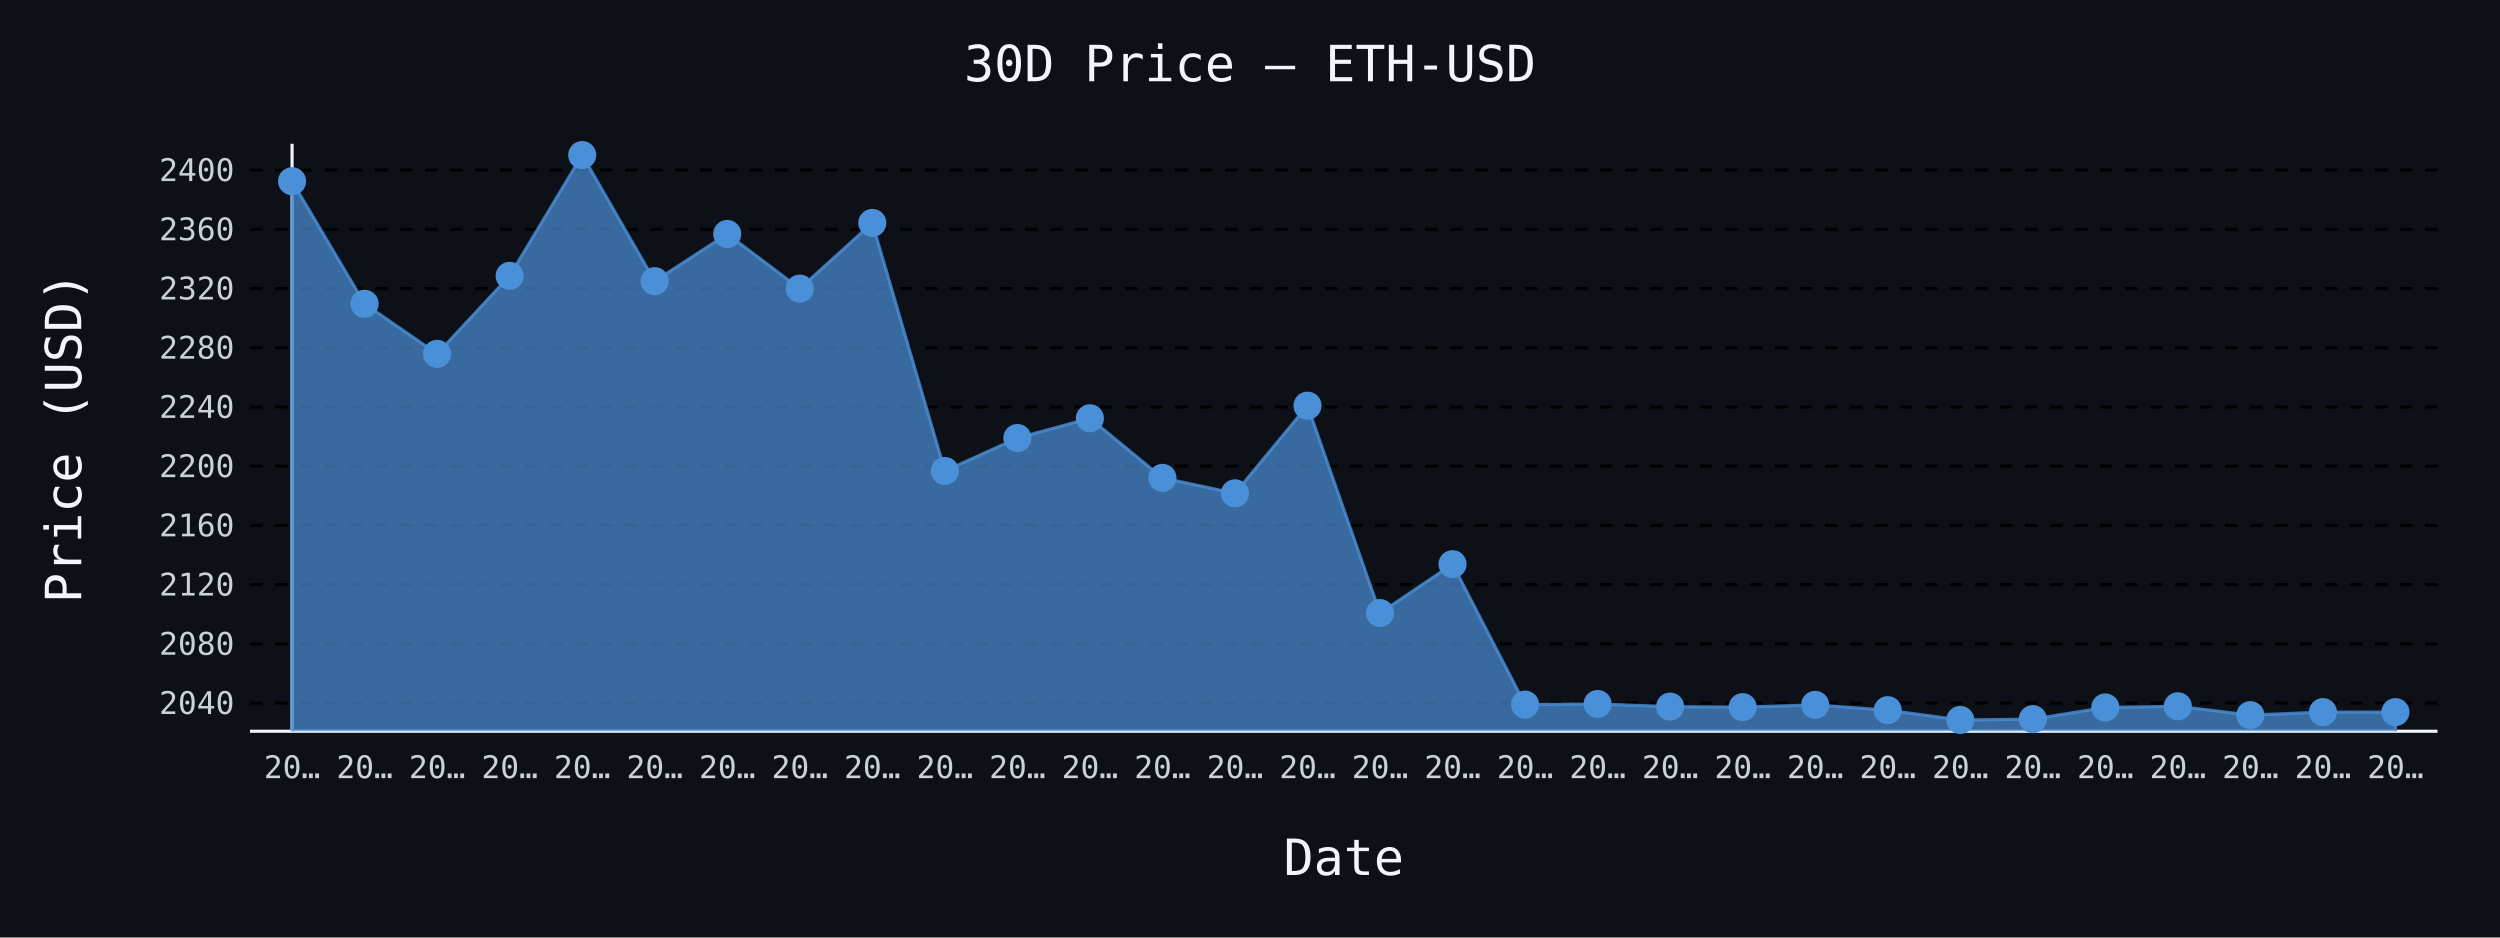
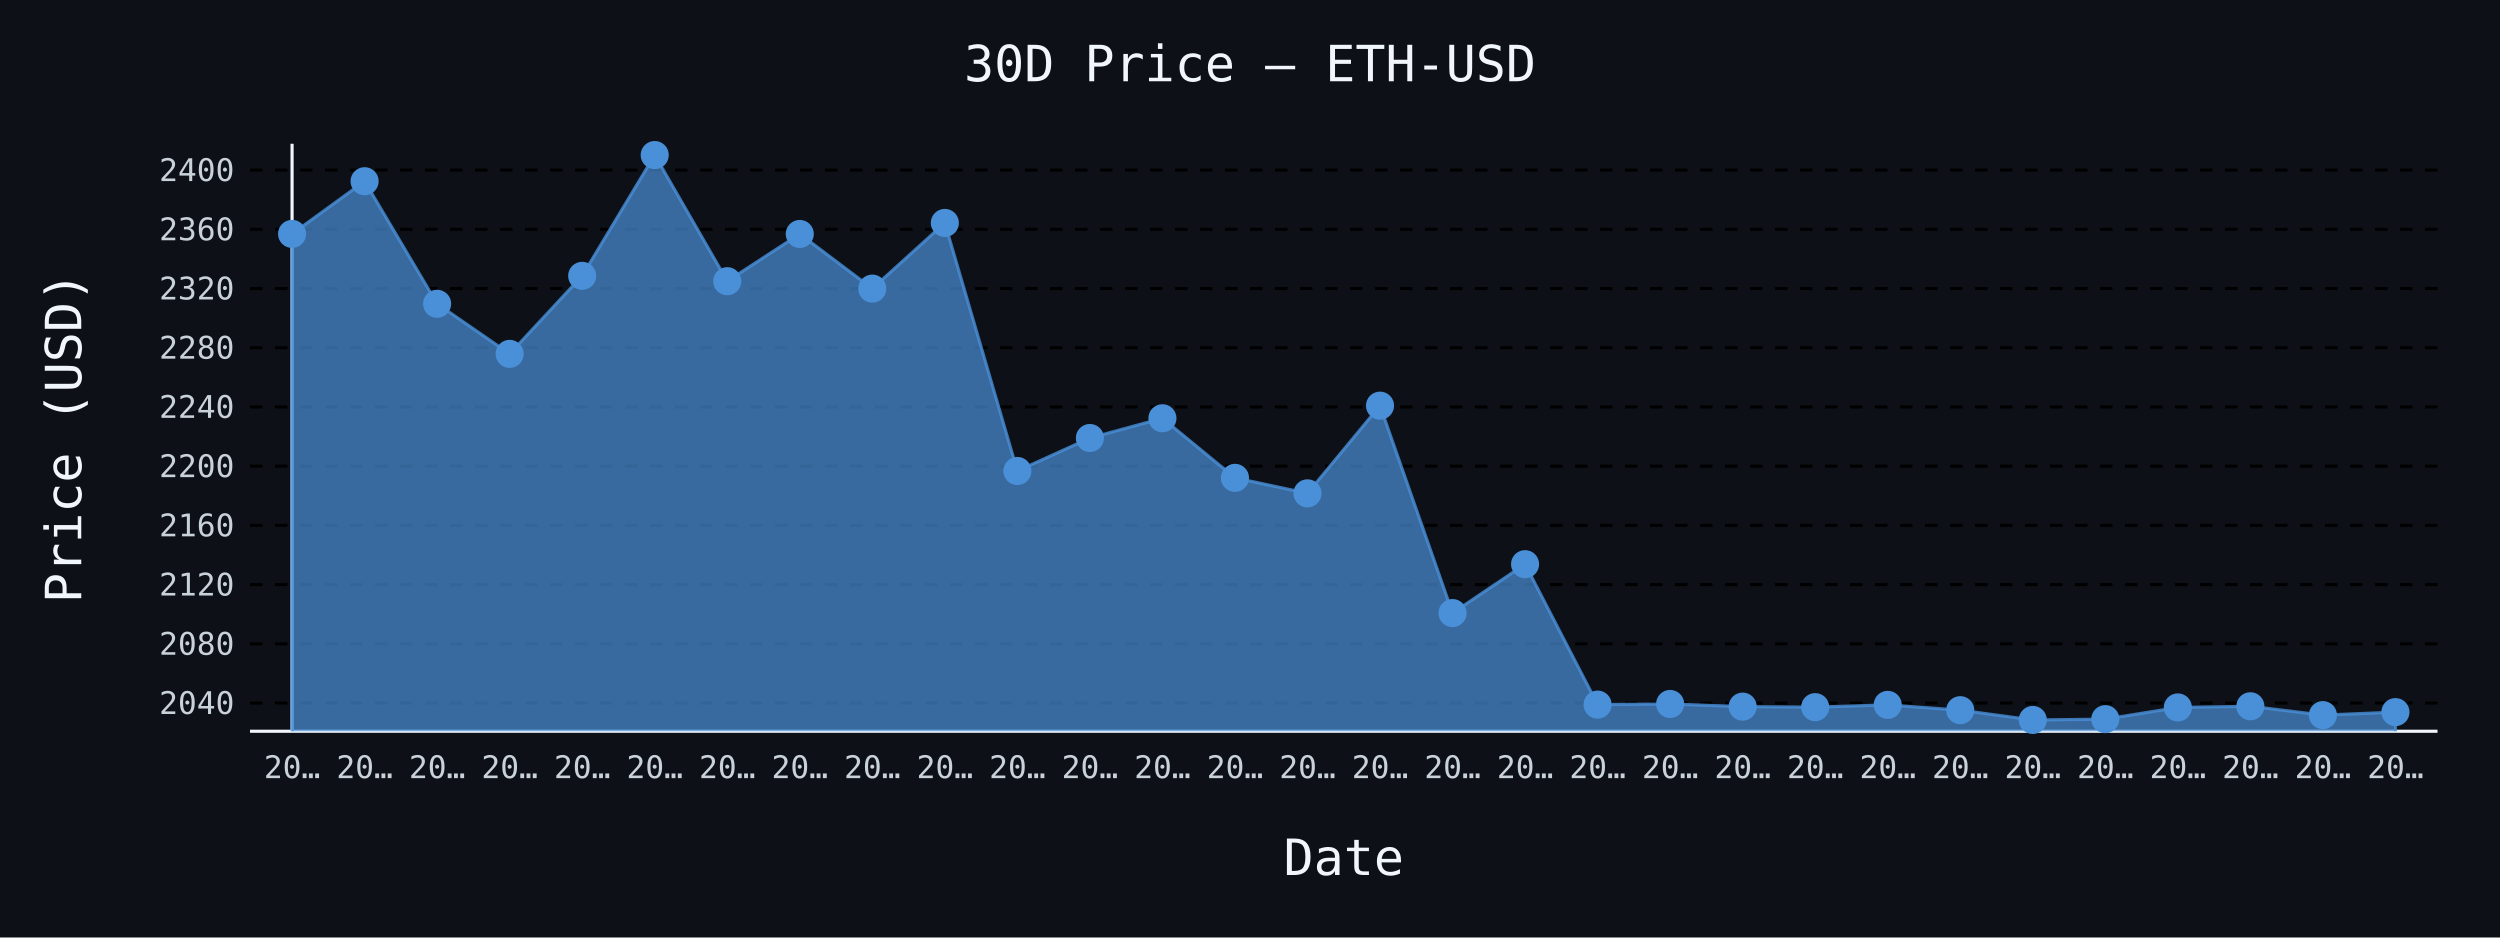
- <svg xmlns="http://www.w3.org/2000/svg" id="chart-3681639a-5d17-4d45-9a01-3fdbc29154dd" class="pygal-chart" viewBox="0 0 800 300">
+ <svg xmlns="http://www.w3.org/2000/svg" id="chart-2ff23ea0-2d51-481f-b29d-41a59dc66b18" class="pygal-chart" viewBox="0 0 800 300">
  <defs>
-     <style type="text/css">#chart-3681639a-5d17-4d45-9a01-3fdbc29154dd{-webkit-user-select:none;-webkit-font-smoothing:antialiased;font-family:monospace}#chart-3681639a-5d17-4d45-9a01-3fdbc29154dd .title{font-family:monospace;font-size:16px}#chart-3681639a-5d17-4d45-9a01-3fdbc29154dd .legends .legend text{font-family:monospace;font-size:14px}#chart-3681639a-5d17-4d45-9a01-3fdbc29154dd .axis text{font-family:monospace;font-size:10px}#chart-3681639a-5d17-4d45-9a01-3fdbc29154dd .axis text.major{font-family:monospace;font-size:10px}#chart-3681639a-5d17-4d45-9a01-3fdbc29154dd .text-overlay text.value{font-family:monospace;font-size:16px}#chart-3681639a-5d17-4d45-9a01-3fdbc29154dd .text-overlay text.label{font-family:monospace;font-size:10px}#chart-3681639a-5d17-4d45-9a01-3fdbc29154dd .tooltip{font-family:monospace;font-size:14px}#chart-3681639a-5d17-4d45-9a01-3fdbc29154dd text.no_data{font-family:monospace;font-size:64px}
- #chart-3681639a-5d17-4d45-9a01-3fdbc29154dd{background-color:#0d1117}#chart-3681639a-5d17-4d45-9a01-3fdbc29154dd path,#chart-3681639a-5d17-4d45-9a01-3fdbc29154dd line,#chart-3681639a-5d17-4d45-9a01-3fdbc29154dd rect,#chart-3681639a-5d17-4d45-9a01-3fdbc29154dd circle{-webkit-transition:150ms;-moz-transition:150ms;transition:150ms}#chart-3681639a-5d17-4d45-9a01-3fdbc29154dd .graph &gt; .background{fill:#0d1117}#chart-3681639a-5d17-4d45-9a01-3fdbc29154dd .plot &gt; .background{fill:#0d1117}#chart-3681639a-5d17-4d45-9a01-3fdbc29154dd .graph{fill:#c9d1d9}#chart-3681639a-5d17-4d45-9a01-3fdbc29154dd text.no_data{fill:#f0f6fc}#chart-3681639a-5d17-4d45-9a01-3fdbc29154dd .title{fill:#f0f6fc}#chart-3681639a-5d17-4d45-9a01-3fdbc29154dd .legends .legend text{fill:#c9d1d9}#chart-3681639a-5d17-4d45-9a01-3fdbc29154dd .legends .legend:hover text{fill:#f0f6fc}#chart-3681639a-5d17-4d45-9a01-3fdbc29154dd .axis .line{stroke:#f0f6fc}#chart-3681639a-5d17-4d45-9a01-3fdbc29154dd .axis .guide.line{stroke:#8b949e}#chart-3681639a-5d17-4d45-9a01-3fdbc29154dd .axis .major.line{stroke:#c9d1d9}#chart-3681639a-5d17-4d45-9a01-3fdbc29154dd .axis text.major{fill:#f0f6fc}#chart-3681639a-5d17-4d45-9a01-3fdbc29154dd .axis.y .guides:hover .guide.line,#chart-3681639a-5d17-4d45-9a01-3fdbc29154dd .line-graph .axis.x .guides:hover .guide.line,#chart-3681639a-5d17-4d45-9a01-3fdbc29154dd .stackedline-graph .axis.x .guides:hover .guide.line,#chart-3681639a-5d17-4d45-9a01-3fdbc29154dd .xy-graph .axis.x .guides:hover .guide.line{stroke:#f0f6fc}#chart-3681639a-5d17-4d45-9a01-3fdbc29154dd .axis .guides:hover text{fill:#f0f6fc}#chart-3681639a-5d17-4d45-9a01-3fdbc29154dd .reactive{fill-opacity:.7;stroke-opacity:.8;stroke-width:1}#chart-3681639a-5d17-4d45-9a01-3fdbc29154dd .ci{stroke:#c9d1d9}#chart-3681639a-5d17-4d45-9a01-3fdbc29154dd .reactive.active,#chart-3681639a-5d17-4d45-9a01-3fdbc29154dd .active .reactive{fill-opacity:.8;stroke-opacity:.9;stroke-width:4}#chart-3681639a-5d17-4d45-9a01-3fdbc29154dd .ci .reactive.active{stroke-width:1.5}#chart-3681639a-5d17-4d45-9a01-3fdbc29154dd .series text{fill:#f0f6fc}#chart-3681639a-5d17-4d45-9a01-3fdbc29154dd .tooltip rect{fill:#0d1117;stroke:#f0f6fc;-webkit-transition:opacity 150ms;-moz-transition:opacity 150ms;transition:opacity 150ms}#chart-3681639a-5d17-4d45-9a01-3fdbc29154dd .tooltip .label{fill:#c9d1d9}#chart-3681639a-5d17-4d45-9a01-3fdbc29154dd .tooltip .label{fill:#c9d1d9}#chart-3681639a-5d17-4d45-9a01-3fdbc29154dd .tooltip .legend{font-size:.8em;fill:#8b949e}#chart-3681639a-5d17-4d45-9a01-3fdbc29154dd .tooltip .x_label{font-size:.6em;fill:#f0f6fc}#chart-3681639a-5d17-4d45-9a01-3fdbc29154dd .tooltip .xlink{font-size:.5em;text-decoration:underline}#chart-3681639a-5d17-4d45-9a01-3fdbc29154dd .tooltip .value{font-size:1.5em}#chart-3681639a-5d17-4d45-9a01-3fdbc29154dd .bound{font-size:.5em}#chart-3681639a-5d17-4d45-9a01-3fdbc29154dd .max-value{font-size:.75em;fill:#8b949e}#chart-3681639a-5d17-4d45-9a01-3fdbc29154dd .map-element{fill:#0d1117;stroke:#8b949e !important}#chart-3681639a-5d17-4d45-9a01-3fdbc29154dd .map-element .reactive{fill-opacity:inherit;stroke-opacity:inherit}#chart-3681639a-5d17-4d45-9a01-3fdbc29154dd .color-0,#chart-3681639a-5d17-4d45-9a01-3fdbc29154dd .color-0 a:visited{stroke:#4a90d9;fill:#4a90d9}#chart-3681639a-5d17-4d45-9a01-3fdbc29154dd .text-overlay .color-0 text{fill:black}
- #chart-3681639a-5d17-4d45-9a01-3fdbc29154dd text.no_data{text-anchor:middle}#chart-3681639a-5d17-4d45-9a01-3fdbc29154dd .guide.line{fill:none}#chart-3681639a-5d17-4d45-9a01-3fdbc29154dd .centered{text-anchor:middle}#chart-3681639a-5d17-4d45-9a01-3fdbc29154dd .title{text-anchor:middle}#chart-3681639a-5d17-4d45-9a01-3fdbc29154dd .legends .legend text{fill-opacity:1}#chart-3681639a-5d17-4d45-9a01-3fdbc29154dd .axis.x text{text-anchor:middle}#chart-3681639a-5d17-4d45-9a01-3fdbc29154dd .axis.x:not(.web) text[transform]{text-anchor:start}#chart-3681639a-5d17-4d45-9a01-3fdbc29154dd .axis.x:not(.web) text[transform].backwards{text-anchor:end}#chart-3681639a-5d17-4d45-9a01-3fdbc29154dd .axis.y text{text-anchor:end}#chart-3681639a-5d17-4d45-9a01-3fdbc29154dd .axis.y text[transform].backwards{text-anchor:start}#chart-3681639a-5d17-4d45-9a01-3fdbc29154dd .axis.y2 text{text-anchor:start}#chart-3681639a-5d17-4d45-9a01-3fdbc29154dd .axis.y2 text[transform].backwards{text-anchor:end}#chart-3681639a-5d17-4d45-9a01-3fdbc29154dd .axis .guide.line{stroke-dasharray:4,4;stroke:black}#chart-3681639a-5d17-4d45-9a01-3fdbc29154dd .axis .major.guide.line{stroke-dasharray:6,6;stroke:black}#chart-3681639a-5d17-4d45-9a01-3fdbc29154dd .horizontal .axis.y .guide.line,#chart-3681639a-5d17-4d45-9a01-3fdbc29154dd .horizontal .axis.y2 .guide.line,#chart-3681639a-5d17-4d45-9a01-3fdbc29154dd .vertical .axis.x .guide.line{opacity:0}#chart-3681639a-5d17-4d45-9a01-3fdbc29154dd .horizontal .axis.always_show .guide.line,#chart-3681639a-5d17-4d45-9a01-3fdbc29154dd .vertical .axis.always_show .guide.line{opacity:1 !important}#chart-3681639a-5d17-4d45-9a01-3fdbc29154dd .axis.y .guides:hover .guide.line,#chart-3681639a-5d17-4d45-9a01-3fdbc29154dd .axis.y2 .guides:hover .guide.line,#chart-3681639a-5d17-4d45-9a01-3fdbc29154dd .axis.x .guides:hover .guide.line{opacity:1}#chart-3681639a-5d17-4d45-9a01-3fdbc29154dd .axis .guides:hover text{opacity:1}#chart-3681639a-5d17-4d45-9a01-3fdbc29154dd .nofill{fill:none}#chart-3681639a-5d17-4d45-9a01-3fdbc29154dd .subtle-fill{fill-opacity:.2}#chart-3681639a-5d17-4d45-9a01-3fdbc29154dd .dot{stroke-width:1px;fill-opacity:1;stroke-opacity:1}#chart-3681639a-5d17-4d45-9a01-3fdbc29154dd .dot.active{stroke-width:5px}#chart-3681639a-5d17-4d45-9a01-3fdbc29154dd .dot.negative{fill:transparent}#chart-3681639a-5d17-4d45-9a01-3fdbc29154dd text,#chart-3681639a-5d17-4d45-9a01-3fdbc29154dd tspan{stroke:none !important}#chart-3681639a-5d17-4d45-9a01-3fdbc29154dd .series text.active{opacity:1}#chart-3681639a-5d17-4d45-9a01-3fdbc29154dd .tooltip rect{fill-opacity:.95;stroke-width:.5}#chart-3681639a-5d17-4d45-9a01-3fdbc29154dd .tooltip text{fill-opacity:1}#chart-3681639a-5d17-4d45-9a01-3fdbc29154dd .showable{visibility:hidden}#chart-3681639a-5d17-4d45-9a01-3fdbc29154dd .showable.shown{visibility:visible}#chart-3681639a-5d17-4d45-9a01-3fdbc29154dd .gauge-background{fill:rgba(229,229,229,1);stroke:none}#chart-3681639a-5d17-4d45-9a01-3fdbc29154dd .bg-lines{stroke:#0d1117;stroke-width:2px}</style>
+     <style type="text/css">#chart-2ff23ea0-2d51-481f-b29d-41a59dc66b18{-webkit-user-select:none;-webkit-font-smoothing:antialiased;font-family:monospace}#chart-2ff23ea0-2d51-481f-b29d-41a59dc66b18 .title{font-family:monospace;font-size:16px}#chart-2ff23ea0-2d51-481f-b29d-41a59dc66b18 .legends .legend text{font-family:monospace;font-size:14px}#chart-2ff23ea0-2d51-481f-b29d-41a59dc66b18 .axis text{font-family:monospace;font-size:10px}#chart-2ff23ea0-2d51-481f-b29d-41a59dc66b18 .axis text.major{font-family:monospace;font-size:10px}#chart-2ff23ea0-2d51-481f-b29d-41a59dc66b18 .text-overlay text.value{font-family:monospace;font-size:16px}#chart-2ff23ea0-2d51-481f-b29d-41a59dc66b18 .text-overlay text.label{font-family:monospace;font-size:10px}#chart-2ff23ea0-2d51-481f-b29d-41a59dc66b18 .tooltip{font-family:monospace;font-size:14px}#chart-2ff23ea0-2d51-481f-b29d-41a59dc66b18 text.no_data{font-family:monospace;font-size:64px}
+ #chart-2ff23ea0-2d51-481f-b29d-41a59dc66b18{background-color:#0d1117}#chart-2ff23ea0-2d51-481f-b29d-41a59dc66b18 path,#chart-2ff23ea0-2d51-481f-b29d-41a59dc66b18 line,#chart-2ff23ea0-2d51-481f-b29d-41a59dc66b18 rect,#chart-2ff23ea0-2d51-481f-b29d-41a59dc66b18 circle{-webkit-transition:150ms;-moz-transition:150ms;transition:150ms}#chart-2ff23ea0-2d51-481f-b29d-41a59dc66b18 .graph &gt; .background{fill:#0d1117}#chart-2ff23ea0-2d51-481f-b29d-41a59dc66b18 .plot &gt; .background{fill:#0d1117}#chart-2ff23ea0-2d51-481f-b29d-41a59dc66b18 .graph{fill:#c9d1d9}#chart-2ff23ea0-2d51-481f-b29d-41a59dc66b18 text.no_data{fill:#f0f6fc}#chart-2ff23ea0-2d51-481f-b29d-41a59dc66b18 .title{fill:#f0f6fc}#chart-2ff23ea0-2d51-481f-b29d-41a59dc66b18 .legends .legend text{fill:#c9d1d9}#chart-2ff23ea0-2d51-481f-b29d-41a59dc66b18 .legends .legend:hover text{fill:#f0f6fc}#chart-2ff23ea0-2d51-481f-b29d-41a59dc66b18 .axis .line{stroke:#f0f6fc}#chart-2ff23ea0-2d51-481f-b29d-41a59dc66b18 .axis .guide.line{stroke:#8b949e}#chart-2ff23ea0-2d51-481f-b29d-41a59dc66b18 .axis .major.line{stroke:#c9d1d9}#chart-2ff23ea0-2d51-481f-b29d-41a59dc66b18 .axis text.major{fill:#f0f6fc}#chart-2ff23ea0-2d51-481f-b29d-41a59dc66b18 .axis.y .guides:hover .guide.line,#chart-2ff23ea0-2d51-481f-b29d-41a59dc66b18 .line-graph .axis.x .guides:hover .guide.line,#chart-2ff23ea0-2d51-481f-b29d-41a59dc66b18 .stackedline-graph .axis.x .guides:hover .guide.line,#chart-2ff23ea0-2d51-481f-b29d-41a59dc66b18 .xy-graph .axis.x .guides:hover .guide.line{stroke:#f0f6fc}#chart-2ff23ea0-2d51-481f-b29d-41a59dc66b18 .axis .guides:hover text{fill:#f0f6fc}#chart-2ff23ea0-2d51-481f-b29d-41a59dc66b18 .reactive{fill-opacity:.7;stroke-opacity:.8;stroke-width:1}#chart-2ff23ea0-2d51-481f-b29d-41a59dc66b18 .ci{stroke:#c9d1d9}#chart-2ff23ea0-2d51-481f-b29d-41a59dc66b18 .reactive.active,#chart-2ff23ea0-2d51-481f-b29d-41a59dc66b18 .active .reactive{fill-opacity:.8;stroke-opacity:.9;stroke-width:4}#chart-2ff23ea0-2d51-481f-b29d-41a59dc66b18 .ci .reactive.active{stroke-width:1.5}#chart-2ff23ea0-2d51-481f-b29d-41a59dc66b18 .series text{fill:#f0f6fc}#chart-2ff23ea0-2d51-481f-b29d-41a59dc66b18 .tooltip rect{fill:#0d1117;stroke:#f0f6fc;-webkit-transition:opacity 150ms;-moz-transition:opacity 150ms;transition:opacity 150ms}#chart-2ff23ea0-2d51-481f-b29d-41a59dc66b18 .tooltip .label{fill:#c9d1d9}#chart-2ff23ea0-2d51-481f-b29d-41a59dc66b18 .tooltip .label{fill:#c9d1d9}#chart-2ff23ea0-2d51-481f-b29d-41a59dc66b18 .tooltip .legend{font-size:.8em;fill:#8b949e}#chart-2ff23ea0-2d51-481f-b29d-41a59dc66b18 .tooltip .x_label{font-size:.6em;fill:#f0f6fc}#chart-2ff23ea0-2d51-481f-b29d-41a59dc66b18 .tooltip .xlink{font-size:.5em;text-decoration:underline}#chart-2ff23ea0-2d51-481f-b29d-41a59dc66b18 .tooltip .value{font-size:1.5em}#chart-2ff23ea0-2d51-481f-b29d-41a59dc66b18 .bound{font-size:.5em}#chart-2ff23ea0-2d51-481f-b29d-41a59dc66b18 .max-value{font-size:.75em;fill:#8b949e}#chart-2ff23ea0-2d51-481f-b29d-41a59dc66b18 .map-element{fill:#0d1117;stroke:#8b949e !important}#chart-2ff23ea0-2d51-481f-b29d-41a59dc66b18 .map-element .reactive{fill-opacity:inherit;stroke-opacity:inherit}#chart-2ff23ea0-2d51-481f-b29d-41a59dc66b18 .color-0,#chart-2ff23ea0-2d51-481f-b29d-41a59dc66b18 .color-0 a:visited{stroke:#4a90d9;fill:#4a90d9}#chart-2ff23ea0-2d51-481f-b29d-41a59dc66b18 .text-overlay .color-0 text{fill:black}
+ #chart-2ff23ea0-2d51-481f-b29d-41a59dc66b18 text.no_data{text-anchor:middle}#chart-2ff23ea0-2d51-481f-b29d-41a59dc66b18 .guide.line{fill:none}#chart-2ff23ea0-2d51-481f-b29d-41a59dc66b18 .centered{text-anchor:middle}#chart-2ff23ea0-2d51-481f-b29d-41a59dc66b18 .title{text-anchor:middle}#chart-2ff23ea0-2d51-481f-b29d-41a59dc66b18 .legends .legend text{fill-opacity:1}#chart-2ff23ea0-2d51-481f-b29d-41a59dc66b18 .axis.x text{text-anchor:middle}#chart-2ff23ea0-2d51-481f-b29d-41a59dc66b18 .axis.x:not(.web) text[transform]{text-anchor:start}#chart-2ff23ea0-2d51-481f-b29d-41a59dc66b18 .axis.x:not(.web) text[transform].backwards{text-anchor:end}#chart-2ff23ea0-2d51-481f-b29d-41a59dc66b18 .axis.y text{text-anchor:end}#chart-2ff23ea0-2d51-481f-b29d-41a59dc66b18 .axis.y text[transform].backwards{text-anchor:start}#chart-2ff23ea0-2d51-481f-b29d-41a59dc66b18 .axis.y2 text{text-anchor:start}#chart-2ff23ea0-2d51-481f-b29d-41a59dc66b18 .axis.y2 text[transform].backwards{text-anchor:end}#chart-2ff23ea0-2d51-481f-b29d-41a59dc66b18 .axis .guide.line{stroke-dasharray:4,4;stroke:black}#chart-2ff23ea0-2d51-481f-b29d-41a59dc66b18 .axis .major.guide.line{stroke-dasharray:6,6;stroke:black}#chart-2ff23ea0-2d51-481f-b29d-41a59dc66b18 .horizontal .axis.y .guide.line,#chart-2ff23ea0-2d51-481f-b29d-41a59dc66b18 .horizontal .axis.y2 .guide.line,#chart-2ff23ea0-2d51-481f-b29d-41a59dc66b18 .vertical .axis.x .guide.line{opacity:0}#chart-2ff23ea0-2d51-481f-b29d-41a59dc66b18 .horizontal .axis.always_show .guide.line,#chart-2ff23ea0-2d51-481f-b29d-41a59dc66b18 .vertical .axis.always_show .guide.line{opacity:1 !important}#chart-2ff23ea0-2d51-481f-b29d-41a59dc66b18 .axis.y .guides:hover .guide.line,#chart-2ff23ea0-2d51-481f-b29d-41a59dc66b18 .axis.y2 .guides:hover .guide.line,#chart-2ff23ea0-2d51-481f-b29d-41a59dc66b18 .axis.x .guides:hover .guide.line{opacity:1}#chart-2ff23ea0-2d51-481f-b29d-41a59dc66b18 .axis .guides:hover text{opacity:1}#chart-2ff23ea0-2d51-481f-b29d-41a59dc66b18 .nofill{fill:none}#chart-2ff23ea0-2d51-481f-b29d-41a59dc66b18 .subtle-fill{fill-opacity:.2}#chart-2ff23ea0-2d51-481f-b29d-41a59dc66b18 .dot{stroke-width:1px;fill-opacity:1;stroke-opacity:1}#chart-2ff23ea0-2d51-481f-b29d-41a59dc66b18 .dot.active{stroke-width:5px}#chart-2ff23ea0-2d51-481f-b29d-41a59dc66b18 .dot.negative{fill:transparent}#chart-2ff23ea0-2d51-481f-b29d-41a59dc66b18 text,#chart-2ff23ea0-2d51-481f-b29d-41a59dc66b18 tspan{stroke:none !important}#chart-2ff23ea0-2d51-481f-b29d-41a59dc66b18 .series text.active{opacity:1}#chart-2ff23ea0-2d51-481f-b29d-41a59dc66b18 .tooltip rect{fill-opacity:.95;stroke-width:.5}#chart-2ff23ea0-2d51-481f-b29d-41a59dc66b18 .tooltip text{fill-opacity:1}#chart-2ff23ea0-2d51-481f-b29d-41a59dc66b18 .showable{visibility:hidden}#chart-2ff23ea0-2d51-481f-b29d-41a59dc66b18 .showable.shown{visibility:visible}#chart-2ff23ea0-2d51-481f-b29d-41a59dc66b18 .gauge-background{fill:rgba(229,229,229,1);stroke:none}#chart-2ff23ea0-2d51-481f-b29d-41a59dc66b18 .bg-lines{stroke:#0d1117;stroke-width:2px}</style>
  </defs>
  <g class="graph line-graph vertical">
    <rect x="0" y="0" width="800" height="300" class="background" />
    <g transform="translate(80, 46)" class="plot">
      <rect x="0" y="0" width="700.0" height="188" class="background" />
      <g class="axis y always_show">
        <path d="M0 188 h700" class="line" />
        <g class="guides">
          <path d="M0 178.975 h700" class="guide line" />
          <text x="-5" y="182.475" class="">2040</text>
        </g>
        <g class="guides">
          <path d="M0 160.026 h700" class="guide line" />
          <text x="-5" y="163.526" class="">2080</text>
        </g>
        <g class="guides">
          <path d="M0 141.077 h700" class="guide line" />
          <text x="-5" y="144.577" class="">2120</text>
        </g>
        <g class="guides">
          <path d="M0 122.128 h700" class="guide line" />
          <text x="-5" y="125.628" class="">2160</text>
        </g>
        <g class="guides">
          <path d="M0 103.178 h700" class="guide line" />
          <text x="-5" y="106.678" class="">2200</text>
        </g>
        <g class="guides">
          <path d="M0 84.229 h700" class="guide line" />
          <text x="-5" y="87.729" class="">2240</text>
        </g>
        <g class="guides">
          <path d="M0 65.28 h700" class="guide line" />
          <text x="-5" y="68.78" class="">2280</text>
        </g>
        <g class="guides">
          <path d="M0 46.331 h700" class="guide line" />
          <text x="-5" y="49.831" class="">2320</text>
        </g>
        <g class="guides">
          <path d="M0 27.382 h700" class="guide line" />
          <text x="-5" y="30.882" class="">2360</text>
        </g>
        <g class="guides">
          <path d="M0 8.433 h700" class="guide line" />
          <text x="-5" y="11.933" class="">2400</text>
        </g>
      </g>
      <g class="axis x">
        <g class="guides">
          <path d="M13.462 0 v188" class="line" />
          <text x="13.462" y="203.0" class="">20…</text>
        </g>
        <g class="guides">
          <path d="M36.671 0 v188" class="guide line" />
          <text x="36.671" y="203.0" class="">20…</text>
        </g>
        <g class="guides">
          <path d="M59.881 0 v188" class="guide line" />
          <text x="59.881" y="203.0" class="">20…</text>
        </g>
        <g class="guides">
          <path d="M83.09 0 v188" class="guide line" />
          <text x="83.09" y="203.0" class="">20…</text>
        </g>
        <g class="guides">
          <path d="M106.3 0 v188" class="guide line" />
          <text x="106.3" y="203.0" class="">20…</text>
        </g>
        <g class="guides">
          <path d="M129.509 0 v188" class="guide line" />
          <text x="129.509" y="203.0" class="">20…</text>
        </g>
        <g class="guides">
          <path d="M152.719 0 v188" class="guide line" />
          <text x="152.719" y="203.0" class="">20…</text>
        </g>
        <g class="guides">
          <path d="M175.928 0 v188" class="guide line" />
          <text x="175.928" y="203.0" class="">20…</text>
        </g>
        <g class="guides">
          <path d="M199.138 0 v188" class="guide line" />
          <text x="199.138" y="203.0" class="">20…</text>
        </g>
        <g class="guides">
          <path d="M222.347 0 v188" class="guide line" />
          <text x="222.347" y="203.0" class="">20…</text>
        </g>
        <g class="guides">
          <path d="M245.557 0 v188" class="guide line" />
          <text x="245.557" y="203.0" class="">20…</text>
        </g>
        <g class="guides">
          <path d="M268.767 0 v188" class="guide line" />
          <text x="268.767" y="203.0" class="">20…</text>
        </g>
        <g class="guides">
          <path d="M291.976 0 v188" class="guide line" />
          <text x="291.976" y="203.0" class="">20…</text>
        </g>
        <g class="guides">
          <path d="M315.186 0 v188" class="guide line" />
          <text x="315.186" y="203.0" class="">20…</text>
        </g>
        <g class="guides">
          <path d="M338.395 0 v188" class="guide line" />
          <text x="338.395" y="203.0" class="">20…</text>
        </g>
        <g class="guides">
          <path d="M361.605 0 v188" class="guide line" />
          <text x="361.605" y="203.0" class="">20…</text>
        </g>
        <g class="guides">
          <path d="M384.814 0 v188" class="guide line" />
          <text x="384.814" y="203.0" class="">20…</text>
        </g>
        <g class="guides">
          <path d="M408.024 0 v188" class="guide line" />
          <text x="408.024" y="203.0" class="">20…</text>
        </g>
        <g class="guides">
          <path d="M431.233 0 v188" class="guide line" />
          <text x="431.233" y="203.0" class="">20…</text>
        </g>
        <g class="guides">
          <path d="M454.443 0 v188" class="guide line" />
          <text x="454.443" y="203.0" class="">20…</text>
        </g>
        <g class="guides">
          <path d="M477.653 0 v188" class="guide line" />
          <text x="477.653" y="203.0" class="">20…</text>
        </g>
        <g class="guides">
          <path d="M500.862 0 v188" class="guide line" />
          <text x="500.862" y="203.0" class="">20…</text>
        </g>
        <g class="guides">
          <path d="M524.072 0 v188" class="guide line" />
          <text x="524.072" y="203.0" class="">20…</text>
        </g>
        <g class="guides">
          <path d="M547.281 0 v188" class="guide line" />
          <text x="547.281" y="203.0" class="">20…</text>
        </g>
        <g class="guides">
          <path d="M570.491 0 v188" class="guide line" />
          <text x="570.491" y="203.0" class="">20…</text>
        </g>
        <g class="guides">
          <path d="M593.7 0 v188" class="guide line" />
          <text x="593.7" y="203.0" class="">20…</text>
        </g>
        <g class="guides">
          <path d="M616.91 0 v188" class="guide line" />
          <text x="616.91" y="203.0" class="">20…</text>
        </g>
        <g class="guides">
          <path d="M640.119 0 v188" class="guide line" />
          <text x="640.119" y="203.0" class="">20…</text>
        </g>
        <g class="guides">
          <path d="M663.329 0 v188" class="guide line" />
          <text x="663.329" y="203.0" class="">20…</text>
        </g>
        <g class="guides">
          <path d="M686.538 0 v188" class="guide line" />
          <text x="686.538" y="203.0" class="">20…</text>
        </g>
      </g>
      <g class="series serie-0 color-0">
-         <path d="M13.462 188 L13.462 11.991 36.671 51.22 59.881 67.237 83.09 42.271 106.3 3.615 129.509 43.982 152.719 28.87 175.928 46.355 199.138 25.336 222.347 104.713 245.557 94.163 268.767 87.844 291.976 106.916 315.186 111.871 338.395 83.813 361.605 150.182 384.814 134.539 408.024 179.472 431.233 179.268 454.443 180.116 477.653 180.282 500.862 179.557 524.072 181.258 547.281 184.385 570.491 184.124 593.7 180.382 616.91 180.007 640.119 182.836 663.329 181.874 686.538 181.874 686.538 188" class="line reactive" />
+         <path d="M13.462 188 L13.462 28.846 36.671 11.991 59.881 51.22 83.09 67.237 106.3 42.271 129.509 3.615 152.719 43.982 175.928 28.87 199.138 46.355 222.347 25.336 245.557 104.713 268.767 94.163 291.976 87.844 315.186 106.916 338.395 111.871 361.605 83.813 384.814 150.182 408.024 134.539 431.233 179.472 454.443 179.268 477.653 180.116 500.862 180.282 524.072 179.557 547.281 181.258 570.491 184.385 593.7 184.124 616.91 180.382 640.119 180.007 663.329 182.836 686.538 181.874 686.538 188" class="line reactive" />
      </g>
    </g>
    <g class="titles">
      <text x="400.0" y="26" class="title plot_title">30D Price — ETH-USD</text>
      <text x="430.0" y="280" class="title">Date</text>
      <text x="0" y="166.0" class="title" transform="rotate(-90 0 140)">Price (USD)</text>
    </g>
    <g transform="translate(80, 46)" class="plot overlay">
      <g class="series serie-0 color-0">
        <g class="dots">
-           <circle cx="13.462" cy="11.991" r="4" class="dot reactive tooltip-trigger" />
-         </g>
-         <g class="dots">
-           <circle cx="36.671" cy="51.22" r="4" class="dot reactive tooltip-trigger" />
-         </g>
-         <g class="dots">
-           <circle cx="59.881" cy="67.237" r="4" class="dot reactive tooltip-trigger" />
-         </g>
-         <g class="dots">
-           <circle cx="83.09" cy="42.271" r="4" class="dot reactive tooltip-trigger" />
-         </g>
-         <g class="dots">
-           <circle cx="106.3" cy="3.615" r="4" class="dot reactive tooltip-trigger" />
-         </g>
-         <g class="dots">
-           <circle cx="129.509" cy="43.982" r="4" class="dot reactive tooltip-trigger" />
-         </g>
-         <g class="dots">
-           <circle cx="152.719" cy="28.87" r="4" class="dot reactive tooltip-trigger" />
-         </g>
-         <g class="dots">
-           <circle cx="175.928" cy="46.355" r="4" class="dot reactive tooltip-trigger" />
-         </g>
-         <g class="dots">
-           <circle cx="199.138" cy="25.336" r="4" class="dot reactive tooltip-trigger" />
-         </g>
-         <g class="dots">
-           <circle cx="222.347" cy="104.713" r="4" class="dot reactive tooltip-trigger" />
-         </g>
-         <g class="dots">
-           <circle cx="245.557" cy="94.163" r="4" class="dot reactive tooltip-trigger" />
-         </g>
-         <g class="dots">
-           <circle cx="268.767" cy="87.844" r="4" class="dot reactive tooltip-trigger" />
-         </g>
-         <g class="dots">
-           <circle cx="291.976" cy="106.916" r="4" class="dot reactive tooltip-trigger" />
-         </g>
-         <g class="dots">
-           <circle cx="315.186" cy="111.871" r="4" class="dot reactive tooltip-trigger" />
-         </g>
-         <g class="dots">
-           <circle cx="338.395" cy="83.813" r="4" class="dot reactive tooltip-trigger" />
-         </g>
-         <g class="dots">
-           <circle cx="361.605" cy="150.182" r="4" class="dot reactive tooltip-trigger" />
-         </g>
-         <g class="dots">
-           <circle cx="384.814" cy="134.539" r="4" class="dot reactive tooltip-trigger" />
-         </g>
-         <g class="dots">
-           <circle cx="408.024" cy="179.472" r="4" class="dot reactive tooltip-trigger" />
-         </g>
-         <g class="dots">
-           <circle cx="431.233" cy="179.268" r="4" class="dot reactive tooltip-trigger" />
-         </g>
-         <g class="dots">
-           <circle cx="454.443" cy="180.116" r="4" class="dot reactive tooltip-trigger" />
-         </g>
-         <g class="dots">
-           <circle cx="477.653" cy="180.282" r="4" class="dot reactive tooltip-trigger" />
-         </g>
-         <g class="dots">
-           <circle cx="500.862" cy="179.557" r="4" class="dot reactive tooltip-trigger" />
-         </g>
-         <g class="dots">
-           <circle cx="524.072" cy="181.258" r="4" class="dot reactive tooltip-trigger" />
-         </g>
-         <g class="dots">
-           <circle cx="547.281" cy="184.385" r="4" class="dot reactive tooltip-trigger" />
-         </g>
-         <g class="dots">
-           <circle cx="570.491" cy="184.124" r="4" class="dot reactive tooltip-trigger" />
-         </g>
-         <g class="dots">
-           <circle cx="593.7" cy="180.382" r="4" class="dot reactive tooltip-trigger" />
-         </g>
-         <g class="dots">
-           <circle cx="616.91" cy="180.007" r="4" class="dot reactive tooltip-trigger" />
-         </g>
-         <g class="dots">
-           <circle cx="640.119" cy="182.836" r="4" class="dot reactive tooltip-trigger" />
-         </g>
-         <g class="dots">
-           <circle cx="663.329" cy="181.874" r="4" class="dot reactive tooltip-trigger" />
+           <circle cx="13.462" cy="28.846" r="4" class="dot reactive tooltip-trigger" />
+         </g>
+         <g class="dots">
+           <circle cx="36.671" cy="11.991" r="4" class="dot reactive tooltip-trigger" />
+         </g>
+         <g class="dots">
+           <circle cx="59.881" cy="51.22" r="4" class="dot reactive tooltip-trigger" />
+         </g>
+         <g class="dots">
+           <circle cx="83.09" cy="67.237" r="4" class="dot reactive tooltip-trigger" />
+         </g>
+         <g class="dots">
+           <circle cx="106.3" cy="42.271" r="4" class="dot reactive tooltip-trigger" />
+         </g>
+         <g class="dots">
+           <circle cx="129.509" cy="3.615" r="4" class="dot reactive tooltip-trigger" />
+         </g>
+         <g class="dots">
+           <circle cx="152.719" cy="43.982" r="4" class="dot reactive tooltip-trigger" />
+         </g>
+         <g class="dots">
+           <circle cx="175.928" cy="28.87" r="4" class="dot reactive tooltip-trigger" />
+         </g>
+         <g class="dots">
+           <circle cx="199.138" cy="46.355" r="4" class="dot reactive tooltip-trigger" />
+         </g>
+         <g class="dots">
+           <circle cx="222.347" cy="25.336" r="4" class="dot reactive tooltip-trigger" />
+         </g>
+         <g class="dots">
+           <circle cx="245.557" cy="104.713" r="4" class="dot reactive tooltip-trigger" />
+         </g>
+         <g class="dots">
+           <circle cx="268.767" cy="94.163" r="4" class="dot reactive tooltip-trigger" />
+         </g>
+         <g class="dots">
+           <circle cx="291.976" cy="87.844" r="4" class="dot reactive tooltip-trigger" />
+         </g>
+         <g class="dots">
+           <circle cx="315.186" cy="106.916" r="4" class="dot reactive tooltip-trigger" />
+         </g>
+         <g class="dots">
+           <circle cx="338.395" cy="111.871" r="4" class="dot reactive tooltip-trigger" />
+         </g>
+         <g class="dots">
+           <circle cx="361.605" cy="83.813" r="4" class="dot reactive tooltip-trigger" />
+         </g>
+         <g class="dots">
+           <circle cx="384.814" cy="150.182" r="4" class="dot reactive tooltip-trigger" />
+         </g>
+         <g class="dots">
+           <circle cx="408.024" cy="134.539" r="4" class="dot reactive tooltip-trigger" />
+         </g>
+         <g class="dots">
+           <circle cx="431.233" cy="179.472" r="4" class="dot reactive tooltip-trigger" />
+         </g>
+         <g class="dots">
+           <circle cx="454.443" cy="179.268" r="4" class="dot reactive tooltip-trigger" />
+         </g>
+         <g class="dots">
+           <circle cx="477.653" cy="180.116" r="4" class="dot reactive tooltip-trigger" />
+         </g>
+         <g class="dots">
+           <circle cx="500.862" cy="180.282" r="4" class="dot reactive tooltip-trigger" />
+         </g>
+         <g class="dots">
+           <circle cx="524.072" cy="179.557" r="4" class="dot reactive tooltip-trigger" />
+         </g>
+         <g class="dots">
+           <circle cx="547.281" cy="181.258" r="4" class="dot reactive tooltip-trigger" />
+         </g>
+         <g class="dots">
+           <circle cx="570.491" cy="184.385" r="4" class="dot reactive tooltip-trigger" />
+         </g>
+         <g class="dots">
+           <circle cx="593.7" cy="184.124" r="4" class="dot reactive tooltip-trigger" />
+         </g>
+         <g class="dots">
+           <circle cx="616.91" cy="180.382" r="4" class="dot reactive tooltip-trigger" />
+         </g>
+         <g class="dots">
+           <circle cx="640.119" cy="180.007" r="4" class="dot reactive tooltip-trigger" />
+         </g>
+         <g class="dots">
+           <circle cx="663.329" cy="182.836" r="4" class="dot reactive tooltip-trigger" />
        </g>
        <g class="dots">
          <circle cx="686.538" cy="181.874" r="4" class="dot reactive tooltip-trigger" />
        </g>
      </g>
    </g>
    <g transform="translate(80, 46)" class="plot text-overlay">
      <g class="series serie-0 color-0" />
    </g>
    <g transform="translate(80, 46)" class="plot tooltip-overlay">
      <g transform="translate(0 0)" style="opacity: 0" class="tooltip">
        <rect rx="0" ry="0" width="0" height="0" class="tooltip-box" />
        <g class="text" />
      </g>
    </g>
  </g>
</svg>
